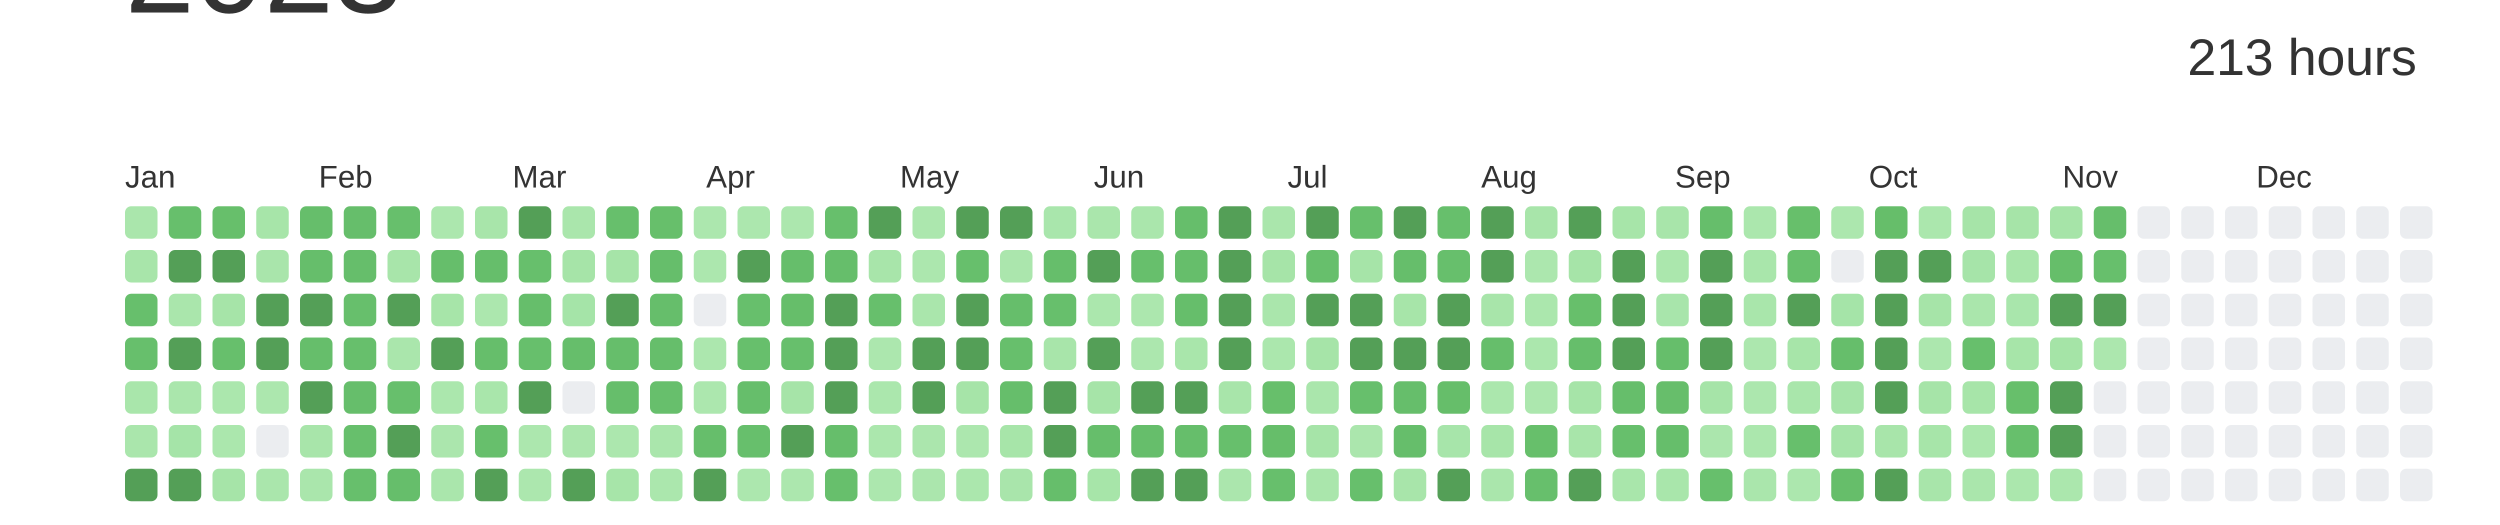
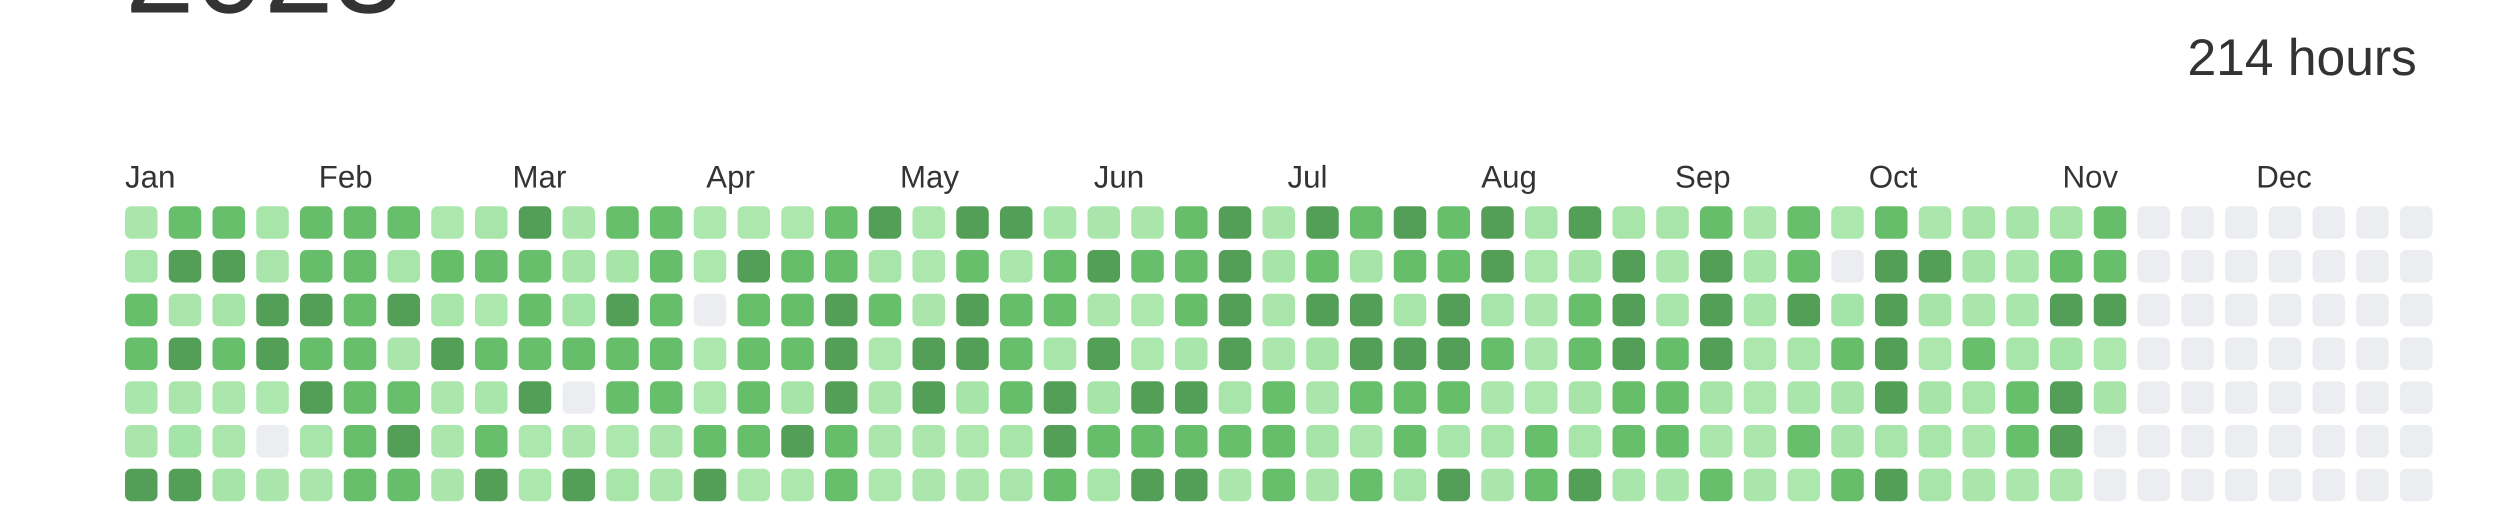
<svg xmlns="http://www.w3.org/2000/svg" baseProfile="full" height="42mm" version="1.1" viewBox="0,0,200,42" width="200mm">
  <defs />
  <rect fill="#ffffff" height="42" width="200" x="0" y="0" />
  <text alignment-baseline="hanging" fill="#333333" style="font-size:10.0px; font-family:Arial;" x="10" y="1">2023</text>
-   <text alignment-baseline="hanging" fill="#333333" style="font-size:4.125px; font-family:Arial;" x="175" y="6">213 hours</text>
+   <text alignment-baseline="hanging" fill="#333333" style="font-size:4.125px; font-family:Arial;" x="175" y="6">214 hours</text>
  <text fill="#333333" style="font-size:2.5px; font-family:Arial" x="10.0" y="15">Jan</text>
  <text fill="#333333" style="font-size:2.5px; font-family:Arial" x="25.5" y="15">Feb</text>
  <text fill="#333333" style="font-size:2.5px; font-family:Arial" x="41.0" y="15">Mar</text>
  <text fill="#333333" style="font-size:2.5px; font-family:Arial" x="56.5" y="15">Apr</text>
  <text fill="#333333" style="font-size:2.5px; font-family:Arial" x="72.0" y="15">May</text>
  <text fill="#333333" style="font-size:2.5px; font-family:Arial" x="87.5" y="15">Jun</text>
  <text fill="#333333" style="font-size:2.5px; font-family:Arial" x="103.0" y="15">Jul</text>
  <text fill="#333333" style="font-size:2.5px; font-family:Arial" x="118.5" y="15">Aug</text>
  <text fill="#333333" style="font-size:2.5px; font-family:Arial" x="134.0" y="15">Sep</text>
  <text fill="#333333" style="font-size:2.5px; font-family:Arial" x="149.5" y="15">Oct</text>
  <text fill="#333333" style="font-size:2.5px; font-family:Arial" x="165.0" y="15">Nov</text>
  <text fill="#333333" style="font-size:2.5px; font-family:Arial" x="180.5" y="15">Dec</text>
  <rect fill="#aae6ac" height="2.6" rx="0.5" ry="0.5" width="2.6" x="10.0" y="16.5" />
  <rect fill="#a8e5aa" height="2.6" rx="0.5" ry="0.5" width="2.6" x="10.0" y="20.0" />
  <rect fill="#67bf6c" height="2.6" rx="0.5" ry="0.5" width="2.6" x="10.0" y="23.5" />
  <rect fill="#67bf6c" height="2.6" rx="0.5" ry="0.5" width="2.6" x="10.0" y="27.0" />
  <rect fill="#a9e6ab" height="2.6" rx="0.5" ry="0.5" width="2.6" x="10.0" y="30.5" />
  <rect fill="#aae6ac" height="2.6" rx="0.5" ry="0.5" width="2.6" x="10.0" y="34.0" />
  <rect fill="#549F57" height="2.6" rx="0.5" ry="0.5" width="2.6" x="10.0" y="37.5" />
  <rect fill="#67bf6c" height="2.6" rx="0.5" ry="0.5" width="2.6" x="13.5" y="16.5" />
  <rect fill="#549F57" height="2.6" rx="0.5" ry="0.5" width="2.6" x="13.5" y="20.0" />
  <rect fill="#aae6ac" height="2.6" rx="0.5" ry="0.5" width="2.6" x="13.5" y="23.5" />
  <rect fill="#549F57" height="2.6" rx="0.5" ry="0.5" width="2.6" x="13.5" y="27.0" />
  <rect fill="#aae6ac" height="2.6" rx="0.5" ry="0.5" width="2.6" x="13.5" y="30.5" />
  <rect fill="#a5e4a8" height="2.6" rx="0.5" ry="0.5" width="2.6" x="13.5" y="34.0" />
  <rect fill="#549F57" height="2.6" rx="0.5" ry="0.5" width="2.6" x="13.5" y="37.5" />
  <rect fill="#67bf6b" height="2.6" rx="0.5" ry="0.5" width="2.6" x="17.0" y="16.5" />
  <rect fill="#549F57" height="2.6" rx="0.5" ry="0.5" width="2.6" x="17.0" y="20.0" />
  <rect fill="#a6e4a8" height="2.6" rx="0.5" ry="0.5" width="2.6" x="17.0" y="23.5" />
  <rect fill="#67bf6c" height="2.6" rx="0.5" ry="0.5" width="2.6" x="17.0" y="27.0" />
  <rect fill="#abe7ad" height="2.6" rx="0.5" ry="0.5" width="2.6" x="17.0" y="30.5" />
  <rect fill="#abe7ad" height="2.6" rx="0.5" ry="0.5" width="2.6" x="17.0" y="34.0" />
  <rect fill="#a6e4a8" height="2.6" rx="0.5" ry="0.5" width="2.6" x="17.0" y="37.5" />
  <rect fill="#a7e5a9" height="2.6" rx="0.5" ry="0.5" width="2.6" x="20.5" y="16.5" />
  <rect fill="#a9e5ab" height="2.6" rx="0.5" ry="0.5" width="2.6" x="20.5" y="20.0" />
  <rect fill="#549F57" height="2.6" rx="0.5" ry="0.5" width="2.6" x="20.5" y="23.5" />
  <rect fill="#549F57" height="2.6" rx="0.5" ry="0.5" width="2.6" x="20.5" y="27.0" />
  <rect fill="#ace7ae" height="2.6" rx="0.5" ry="0.5" width="2.6" x="20.5" y="30.5" />
  <rect fill="#EBEDF0" height="2.6" rx="0.5" ry="0.5" width="2.6" x="20.5" y="34.0" />
  <rect fill="#aae6ac" height="2.6" rx="0.5" ry="0.5" width="2.6" x="20.5" y="37.5" />
  <rect fill="#66be6b" height="2.6" rx="0.5" ry="0.5" width="2.6" x="24.0" y="16.5" />
  <rect fill="#66be6b" height="2.6" rx="0.5" ry="0.5" width="2.6" x="24.0" y="20.0" />
  <rect fill="#549F57" height="2.6" rx="0.5" ry="0.5" width="2.6" x="24.0" y="23.5" />
  <rect fill="#66be6b" height="2.6" rx="0.5" ry="0.5" width="2.6" x="24.0" y="27.0" />
  <rect fill="#549F57" height="2.6" rx="0.5" ry="0.5" width="2.6" x="24.0" y="30.5" />
  <rect fill="#a8e5aa" height="2.6" rx="0.5" ry="0.5" width="2.6" x="24.0" y="34.0" />
  <rect fill="#aae6ac" height="2.6" rx="0.5" ry="0.5" width="2.6" x="24.0" y="37.5" />
  <rect fill="#66be6b" height="2.6" rx="0.5" ry="0.5" width="2.6" x="27.5" y="16.5" />
  <rect fill="#66be6b" height="2.6" rx="0.5" ry="0.5" width="2.6" x="27.5" y="20.0" />
  <rect fill="#67bf6c" height="2.6" rx="0.5" ry="0.5" width="2.6" x="27.5" y="23.5" />
  <rect fill="#67bf6c" height="2.6" rx="0.5" ry="0.5" width="2.6" x="27.5" y="27.0" />
  <rect fill="#66be6b" height="2.6" rx="0.5" ry="0.5" width="2.6" x="27.5" y="30.5" />
  <rect fill="#67bf6c" height="2.6" rx="0.5" ry="0.5" width="2.6" x="27.5" y="34.0" />
  <rect fill="#67bf6c" height="2.6" rx="0.5" ry="0.5" width="2.6" x="27.5" y="37.5" />
  <rect fill="#67bf6c" height="2.6" rx="0.5" ry="0.5" width="2.6" x="31.0" y="16.5" />
  <rect fill="#a8e5aa" height="2.6" rx="0.5" ry="0.5" width="2.6" x="31.0" y="20.0" />
  <rect fill="#549F57" height="2.6" rx="0.5" ry="0.5" width="2.6" x="31.0" y="23.5" />
  <rect fill="#aae6ac" height="2.6" rx="0.5" ry="0.5" width="2.6" x="31.0" y="27.0" />
  <rect fill="#67bf6c" height="2.6" rx="0.5" ry="0.5" width="2.6" x="31.0" y="30.5" />
  <rect fill="#549F57" height="2.6" rx="0.5" ry="0.5" width="2.6" x="31.0" y="34.0" />
  <rect fill="#66be6b" height="2.6" rx="0.5" ry="0.5" width="2.6" x="31.0" y="37.5" />
  <rect fill="#ace7ae" height="2.6" rx="0.5" ry="0.5" width="2.6" x="34.5" y="16.5" />
  <rect fill="#66be6b" height="2.6" rx="0.5" ry="0.5" width="2.6" x="34.5" y="20.0" />
  <rect fill="#a7e5a9" height="2.6" rx="0.5" ry="0.5" width="2.6" x="34.5" y="23.5" />
  <rect fill="#549F57" height="2.6" rx="0.5" ry="0.5" width="2.6" x="34.5" y="27.0" />
  <rect fill="#abe7ad" height="2.6" rx="0.5" ry="0.5" width="2.6" x="34.5" y="30.5" />
  <rect fill="#abe6ad" height="2.6" rx="0.5" ry="0.5" width="2.6" x="34.5" y="34.0" />
  <rect fill="#aae6ac" height="2.6" rx="0.5" ry="0.5" width="2.6" x="34.5" y="37.5" />
  <rect fill="#a8e5aa" height="2.6" rx="0.5" ry="0.5" width="2.6" x="38.0" y="16.5" />
  <rect fill="#66be6b" height="2.6" rx="0.5" ry="0.5" width="2.6" x="38.0" y="20.0" />
  <rect fill="#ace7ae" height="2.6" rx="0.5" ry="0.5" width="2.6" x="38.0" y="23.5" />
  <rect fill="#66be6b" height="2.6" rx="0.5" ry="0.5" width="2.6" x="38.0" y="27.0" />
  <rect fill="#a9e6ab" height="2.6" rx="0.5" ry="0.5" width="2.6" x="38.0" y="30.5" />
  <rect fill="#67bf6c" height="2.6" rx="0.5" ry="0.5" width="2.6" x="38.0" y="34.0" />
  <rect fill="#549F57" height="2.6" rx="0.5" ry="0.5" width="2.6" x="38.0" y="37.5" />
  <rect fill="#549F57" height="2.6" rx="0.5" ry="0.5" width="2.6" x="41.5" y="16.5" />
  <rect fill="#67bf6c" height="2.6" rx="0.5" ry="0.5" width="2.6" x="41.5" y="20.0" />
  <rect fill="#66be6b" height="2.6" rx="0.5" ry="0.5" width="2.6" x="41.5" y="23.5" />
  <rect fill="#67bf6c" height="2.6" rx="0.5" ry="0.5" width="2.6" x="41.5" y="27.0" />
  <rect fill="#549F57" height="2.6" rx="0.5" ry="0.5" width="2.6" x="41.5" y="30.5" />
  <rect fill="#ace7ae" height="2.6" rx="0.5" ry="0.5" width="2.6" x="41.5" y="34.0" />
  <rect fill="#ace7ae" height="2.6" rx="0.5" ry="0.5" width="2.6" x="41.5" y="37.5" />
  <rect fill="#aae6ac" height="2.6" rx="0.5" ry="0.5" width="2.6" x="45.0" y="16.5" />
  <rect fill="#a6e4a8" height="2.6" rx="0.5" ry="0.5" width="2.6" x="45.0" y="20.0" />
  <rect fill="#a5e4a8" height="2.6" rx="0.5" ry="0.5" width="2.6" x="45.0" y="23.5" />
  <rect fill="#66be6b" height="2.6" rx="0.5" ry="0.5" width="2.6" x="45.0" y="27.0" />
  <rect fill="#EBEDF0" height="2.6" rx="0.5" ry="0.5" width="2.6" x="45.0" y="30.5" />
  <rect fill="#abe6ad" height="2.6" rx="0.5" ry="0.5" width="2.6" x="45.0" y="34.0" />
  <rect fill="#549F57" height="2.6" rx="0.5" ry="0.5" width="2.6" x="45.0" y="37.5" />
  <rect fill="#67bf6c" height="2.6" rx="0.5" ry="0.5" width="2.6" x="48.5" y="16.5" />
  <rect fill="#a6e4a8" height="2.6" rx="0.5" ry="0.5" width="2.6" x="48.5" y="20.0" />
  <rect fill="#549F57" height="2.6" rx="0.5" ry="0.5" width="2.6" x="48.5" y="23.5" />
  <rect fill="#66be6b" height="2.6" rx="0.5" ry="0.5" width="2.6" x="48.5" y="27.0" />
  <rect fill="#66be6b" height="2.6" rx="0.5" ry="0.5" width="2.6" x="48.5" y="30.5" />
  <rect fill="#ace7ae" height="2.6" rx="0.5" ry="0.5" width="2.6" x="48.5" y="34.0" />
  <rect fill="#a7e5a9" height="2.6" rx="0.5" ry="0.5" width="2.6" x="48.5" y="37.5" />
  <rect fill="#67bf6b" height="2.6" rx="0.5" ry="0.5" width="2.6" x="52.0" y="16.5" />
  <rect fill="#66be6b" height="2.6" rx="0.5" ry="0.5" width="2.6" x="52.0" y="20.0" />
  <rect fill="#66be6b" height="2.6" rx="0.5" ry="0.5" width="2.6" x="52.0" y="23.5" />
  <rect fill="#66be6b" height="2.6" rx="0.5" ry="0.5" width="2.6" x="52.0" y="27.0" />
  <rect fill="#67bf6c" height="2.6" rx="0.5" ry="0.5" width="2.6" x="52.0" y="30.5" />
  <rect fill="#aae6ac" height="2.6" rx="0.5" ry="0.5" width="2.6" x="52.0" y="34.0" />
  <rect fill="#abe7ad" height="2.6" rx="0.5" ry="0.5" width="2.6" x="52.0" y="37.5" />
  <rect fill="#ace7ae" height="2.6" rx="0.5" ry="0.5" width="2.6" x="55.5" y="16.5" />
  <rect fill="#ace7ae" height="2.6" rx="0.5" ry="0.5" width="2.6" x="55.5" y="20.0" />
  <rect fill="#EBEDF0" height="2.6" rx="0.5" ry="0.5" width="2.6" x="55.5" y="23.5" />
  <rect fill="#ace7ae" height="2.6" rx="0.5" ry="0.5" width="2.6" x="55.5" y="27.0" />
  <rect fill="#ace7ae" height="2.6" rx="0.5" ry="0.5" width="2.6" x="55.5" y="30.5" />
  <rect fill="#66be6b" height="2.6" rx="0.5" ry="0.5" width="2.6" x="55.5" y="34.0" />
  <rect fill="#549F57" height="2.6" rx="0.5" ry="0.5" width="2.6" x="55.5" y="37.5" />
  <rect fill="#ace7ae" height="2.6" rx="0.5" ry="0.5" width="2.6" x="59.0" y="16.5" />
  <rect fill="#549F57" height="2.6" rx="0.5" ry="0.5" width="2.6" x="59.0" y="20.0" />
  <rect fill="#67bf6c" height="2.6" rx="0.5" ry="0.5" width="2.6" x="59.0" y="23.5" />
  <rect fill="#67bf6c" height="2.6" rx="0.5" ry="0.5" width="2.6" x="59.0" y="27.0" />
  <rect fill="#66be6b" height="2.6" rx="0.5" ry="0.5" width="2.6" x="59.0" y="30.5" />
  <rect fill="#67bf6c" height="2.6" rx="0.5" ry="0.5" width="2.6" x="59.0" y="34.0" />
  <rect fill="#ace7ae" height="2.6" rx="0.5" ry="0.5" width="2.6" x="59.0" y="37.5" />
  <rect fill="#ace7ae" height="2.6" rx="0.5" ry="0.5" width="2.6" x="62.5" y="16.5" />
  <rect fill="#66be6b" height="2.6" rx="0.5" ry="0.5" width="2.6" x="62.5" y="20.0" />
  <rect fill="#66be6a" height="2.6" rx="0.5" ry="0.5" width="2.6" x="62.5" y="23.5" />
  <rect fill="#67bf6c" height="2.6" rx="0.5" ry="0.5" width="2.6" x="62.5" y="27.0" />
  <rect fill="#a6e4a8" height="2.6" rx="0.5" ry="0.5" width="2.6" x="62.5" y="30.5" />
  <rect fill="#549F57" height="2.6" rx="0.5" ry="0.5" width="2.6" x="62.5" y="34.0" />
  <rect fill="#ace7ae" height="2.6" rx="0.5" ry="0.5" width="2.6" x="62.5" y="37.5" />
  <rect fill="#67bf6c" height="2.6" rx="0.5" ry="0.5" width="2.6" x="66.0" y="16.5" />
  <rect fill="#66be6b" height="2.6" rx="0.5" ry="0.5" width="2.6" x="66.0" y="20.0" />
  <rect fill="#549F57" height="2.6" rx="0.5" ry="0.5" width="2.6" x="66.0" y="23.5" />
  <rect fill="#549F57" height="2.6" rx="0.5" ry="0.5" width="2.6" x="66.0" y="27.0" />
  <rect fill="#549F57" height="2.6" rx="0.5" ry="0.5" width="2.6" x="66.0" y="30.5" />
  <rect fill="#66be6b" height="2.6" rx="0.5" ry="0.5" width="2.6" x="66.0" y="34.0" />
  <rect fill="#67bf6c" height="2.6" rx="0.5" ry="0.5" width="2.6" x="66.0" y="37.5" />
  <rect fill="#549F57" height="2.6" rx="0.5" ry="0.5" width="2.6" x="69.5" y="16.5" />
  <rect fill="#a8e5aa" height="2.6" rx="0.5" ry="0.5" width="2.6" x="69.5" y="20.0" />
  <rect fill="#67bf6c" height="2.6" rx="0.5" ry="0.5" width="2.6" x="69.5" y="23.5" />
  <rect fill="#ace7ae" height="2.6" rx="0.5" ry="0.5" width="2.6" x="69.5" y="27.0" />
  <rect fill="#abe7ad" height="2.6" rx="0.5" ry="0.5" width="2.6" x="69.5" y="30.5" />
  <rect fill="#abe7ad" height="2.6" rx="0.5" ry="0.5" width="2.6" x="69.5" y="34.0" />
  <rect fill="#ace7ae" height="2.6" rx="0.5" ry="0.5" width="2.6" x="69.5" y="37.5" />
  <rect fill="#ace7ae" height="2.6" rx="0.5" ry="0.5" width="2.6" x="73.0" y="16.5" />
  <rect fill="#ace7ae" height="2.6" rx="0.5" ry="0.5" width="2.6" x="73.0" y="20.0" />
  <rect fill="#aae6ac" height="2.6" rx="0.5" ry="0.5" width="2.6" x="73.0" y="23.5" />
  <rect fill="#549F57" height="2.6" rx="0.5" ry="0.5" width="2.6" x="73.0" y="27.0" />
  <rect fill="#549F57" height="2.6" rx="0.5" ry="0.5" width="2.6" x="73.0" y="30.5" />
  <rect fill="#abe6ad" height="2.6" rx="0.5" ry="0.5" width="2.6" x="73.0" y="34.0" />
  <rect fill="#abe6ad" height="2.6" rx="0.5" ry="0.5" width="2.6" x="73.0" y="37.5" />
  <rect fill="#549F57" height="2.6" rx="0.5" ry="0.5" width="2.6" x="76.5" y="16.5" />
  <rect fill="#67bf6c" height="2.6" rx="0.5" ry="0.5" width="2.6" x="76.5" y="20.0" />
  <rect fill="#549F57" height="2.6" rx="0.5" ry="0.5" width="2.6" x="76.5" y="23.5" />
  <rect fill="#549F57" height="2.6" rx="0.5" ry="0.5" width="2.6" x="76.5" y="27.0" />
  <rect fill="#a6e4a8" height="2.6" rx="0.5" ry="0.5" width="2.6" x="76.5" y="30.5" />
  <rect fill="#ace7ae" height="2.6" rx="0.5" ry="0.5" width="2.6" x="76.5" y="34.0" />
  <rect fill="#abe7ad" height="2.6" rx="0.5" ry="0.5" width="2.6" x="76.5" y="37.5" />
  <rect fill="#549F57" height="2.6" rx="0.5" ry="0.5" width="2.6" x="80.0" y="16.5" />
  <rect fill="#abe6ad" height="2.6" rx="0.5" ry="0.5" width="2.6" x="80.0" y="20.0" />
  <rect fill="#66be6b" height="2.6" rx="0.5" ry="0.5" width="2.6" x="80.0" y="23.5" />
  <rect fill="#67bf6c" height="2.6" rx="0.5" ry="0.5" width="2.6" x="80.0" y="27.0" />
  <rect fill="#66be6b" height="2.6" rx="0.5" ry="0.5" width="2.6" x="80.0" y="30.5" />
  <rect fill="#a7e5a9" height="2.6" rx="0.5" ry="0.5" width="2.6" x="80.0" y="34.0" />
  <rect fill="#a9e5ab" height="2.6" rx="0.5" ry="0.5" width="2.6" x="80.0" y="37.5" />
  <rect fill="#a9e6ac" height="2.6" rx="0.5" ry="0.5" width="2.6" x="83.5" y="16.5" />
  <rect fill="#66be6b" height="2.6" rx="0.5" ry="0.5" width="2.6" x="83.5" y="20.0" />
  <rect fill="#67bf6c" height="2.6" rx="0.5" ry="0.5" width="2.6" x="83.5" y="23.5" />
  <rect fill="#a8e5aa" height="2.6" rx="0.5" ry="0.5" width="2.6" x="83.5" y="27.0" />
  <rect fill="#549F57" height="2.6" rx="0.5" ry="0.5" width="2.6" x="83.5" y="30.5" />
  <rect fill="#549F57" height="2.6" rx="0.5" ry="0.5" width="2.6" x="83.5" y="34.0" />
  <rect fill="#66be6b" height="2.6" rx="0.5" ry="0.5" width="2.6" x="83.5" y="37.5" />
  <rect fill="#aae6ac" height="2.6" rx="0.5" ry="0.5" width="2.6" x="87.0" y="16.5" />
  <rect fill="#549F57" height="2.6" rx="0.5" ry="0.5" width="2.6" x="87.0" y="20.0" />
  <rect fill="#abe7ad" height="2.6" rx="0.5" ry="0.5" width="2.6" x="87.0" y="23.5" />
  <rect fill="#549F57" height="2.6" rx="0.5" ry="0.5" width="2.6" x="87.0" y="27.0" />
  <rect fill="#a6e4a8" height="2.6" rx="0.5" ry="0.5" width="2.6" x="87.0" y="30.5" />
  <rect fill="#66be6b" height="2.6" rx="0.5" ry="0.5" width="2.6" x="87.0" y="34.0" />
  <rect fill="#a7e5a9" height="2.6" rx="0.5" ry="0.5" width="2.6" x="87.0" y="37.5" />
  <rect fill="#aae6ac" height="2.6" rx="0.5" ry="0.5" width="2.6" x="90.5" y="16.5" />
  <rect fill="#67bf6c" height="2.6" rx="0.5" ry="0.5" width="2.6" x="90.5" y="20.0" />
  <rect fill="#ace7ae" height="2.6" rx="0.5" ry="0.5" width="2.6" x="90.5" y="23.5" />
  <rect fill="#ace7ae" height="2.6" rx="0.5" ry="0.5" width="2.6" x="90.5" y="27.0" />
  <rect fill="#549F57" height="2.6" rx="0.5" ry="0.5" width="2.6" x="90.5" y="30.5" />
  <rect fill="#66be6b" height="2.6" rx="0.5" ry="0.5" width="2.6" x="90.5" y="34.0" />
  <rect fill="#549F57" height="2.6" rx="0.5" ry="0.5" width="2.6" x="90.5" y="37.5" />
  <rect fill="#66be6b" height="2.6" rx="0.5" ry="0.5" width="2.6" x="94.0" y="16.5" />
  <rect fill="#66be6b" height="2.6" rx="0.5" ry="0.5" width="2.6" x="94.0" y="20.0" />
  <rect fill="#66be6b" height="2.6" rx="0.5" ry="0.5" width="2.6" x="94.0" y="23.5" />
  <rect fill="#a9e6ab" height="2.6" rx="0.5" ry="0.5" width="2.6" x="94.0" y="27.0" />
  <rect fill="#549F57" height="2.6" rx="0.5" ry="0.5" width="2.6" x="94.0" y="30.5" />
  <rect fill="#66be6b" height="2.6" rx="0.5" ry="0.5" width="2.6" x="94.0" y="34.0" />
  <rect fill="#549F57" height="2.6" rx="0.5" ry="0.5" width="2.6" x="94.0" y="37.5" />
  <rect fill="#549F57" height="2.6" rx="0.5" ry="0.5" width="2.6" x="97.5" y="16.5" />
  <rect fill="#549F57" height="2.6" rx="0.5" ry="0.5" width="2.6" x="97.5" y="20.0" />
  <rect fill="#549F57" height="2.6" rx="0.5" ry="0.5" width="2.6" x="97.5" y="23.5" />
  <rect fill="#549F57" height="2.6" rx="0.5" ry="0.5" width="2.6" x="97.5" y="27.0" />
  <rect fill="#a8e5aa" height="2.6" rx="0.5" ry="0.5" width="2.6" x="97.5" y="30.5" />
  <rect fill="#67bf6c" height="2.6" rx="0.5" ry="0.5" width="2.6" x="97.5" y="34.0" />
  <rect fill="#abe6ad" height="2.6" rx="0.5" ry="0.5" width="2.6" x="97.5" y="37.5" />
  <rect fill="#aae6ac" height="2.6" rx="0.5" ry="0.5" width="2.6" x="101.0" y="16.5" />
  <rect fill="#a6e4a8" height="2.6" rx="0.5" ry="0.5" width="2.6" x="101.0" y="20.0" />
  <rect fill="#aae6ac" height="2.6" rx="0.5" ry="0.5" width="2.6" x="101.0" y="23.5" />
  <rect fill="#abe7ad" height="2.6" rx="0.5" ry="0.5" width="2.6" x="101.0" y="27.0" />
  <rect fill="#67bf6b" height="2.6" rx="0.5" ry="0.5" width="2.6" x="101.0" y="30.5" />
  <rect fill="#66be6a" height="2.6" rx="0.5" ry="0.5" width="2.6" x="101.0" y="34.0" />
  <rect fill="#67bf6c" height="2.6" rx="0.5" ry="0.5" width="2.6" x="101.0" y="37.5" />
  <rect fill="#549F57" height="2.6" rx="0.5" ry="0.5" width="2.6" x="104.5" y="16.5" />
  <rect fill="#67bf6c" height="2.6" rx="0.5" ry="0.5" width="2.6" x="104.5" y="20.0" />
  <rect fill="#549F57" height="2.6" rx="0.5" ry="0.5" width="2.6" x="104.5" y="23.5" />
  <rect fill="#a6e4a8" height="2.6" rx="0.5" ry="0.5" width="2.6" x="104.5" y="27.0" />
  <rect fill="#aae6ac" height="2.6" rx="0.5" ry="0.5" width="2.6" x="104.5" y="30.5" />
  <rect fill="#a6e4a8" height="2.6" rx="0.5" ry="0.5" width="2.6" x="104.5" y="34.0" />
  <rect fill="#aae6ac" height="2.6" rx="0.5" ry="0.5" width="2.6" x="104.5" y="37.5" />
  <rect fill="#67bf6c" height="2.6" rx="0.5" ry="0.5" width="2.6" x="108.0" y="16.5" />
  <rect fill="#a6e4a8" height="2.6" rx="0.5" ry="0.5" width="2.6" x="108.0" y="20.0" />
  <rect fill="#549F57" height="2.6" rx="0.5" ry="0.5" width="2.6" x="108.0" y="23.5" />
  <rect fill="#549F57" height="2.6" rx="0.5" ry="0.5" width="2.6" x="108.0" y="27.0" />
  <rect fill="#67bf6c" height="2.6" rx="0.5" ry="0.5" width="2.6" x="108.0" y="30.5" />
  <rect fill="#abe6ad" height="2.6" rx="0.5" ry="0.5" width="2.6" x="108.0" y="34.0" />
  <rect fill="#67bf6c" height="2.6" rx="0.5" ry="0.5" width="2.6" x="108.0" y="37.5" />
  <rect fill="#549F57" height="2.6" rx="0.5" ry="0.5" width="2.6" x="111.5" y="16.5" />
  <rect fill="#66be6b" height="2.6" rx="0.5" ry="0.5" width="2.6" x="111.5" y="20.0" />
  <rect fill="#a7e5a9" height="2.6" rx="0.5" ry="0.5" width="2.6" x="111.5" y="23.5" />
  <rect fill="#549F57" height="2.6" rx="0.5" ry="0.5" width="2.6" x="111.5" y="27.0" />
  <rect fill="#66be6b" height="2.6" rx="0.5" ry="0.5" width="2.6" x="111.5" y="30.5" />
  <rect fill="#66be6b" height="2.6" rx="0.5" ry="0.5" width="2.6" x="111.5" y="34.0" />
  <rect fill="#a8e5aa" height="2.6" rx="0.5" ry="0.5" width="2.6" x="111.5" y="37.5" />
  <rect fill="#67bf6c" height="2.6" rx="0.5" ry="0.5" width="2.6" x="115.0" y="16.5" />
  <rect fill="#67bf6c" height="2.6" rx="0.5" ry="0.5" width="2.6" x="115.0" y="20.0" />
  <rect fill="#549F57" height="2.6" rx="0.5" ry="0.5" width="2.6" x="115.0" y="23.5" />
  <rect fill="#549F57" height="2.6" rx="0.5" ry="0.5" width="2.6" x="115.0" y="27.0" />
  <rect fill="#66be6a" height="2.6" rx="0.5" ry="0.5" width="2.6" x="115.0" y="30.5" />
  <rect fill="#a7e5aa" height="2.6" rx="0.5" ry="0.5" width="2.6" x="115.0" y="34.0" />
  <rect fill="#549F57" height="2.6" rx="0.5" ry="0.5" width="2.6" x="115.0" y="37.5" />
  <rect fill="#549F57" height="2.6" rx="0.5" ry="0.5" width="2.6" x="118.5" y="16.5" />
  <rect fill="#549F57" height="2.6" rx="0.5" ry="0.5" width="2.6" x="118.5" y="20.0" />
  <rect fill="#a8e5aa" height="2.6" rx="0.5" ry="0.5" width="2.6" x="118.5" y="23.5" />
  <rect fill="#66be6b" height="2.6" rx="0.5" ry="0.5" width="2.6" x="118.5" y="27.0" />
  <rect fill="#abe7ad" height="2.6" rx="0.5" ry="0.5" width="2.6" x="118.5" y="30.5" />
  <rect fill="#a7e5a9" height="2.6" rx="0.5" ry="0.5" width="2.6" x="118.5" y="34.0" />
  <rect fill="#aae6ac" height="2.6" rx="0.5" ry="0.5" width="2.6" x="118.5" y="37.5" />
  <rect fill="#a8e5aa" height="2.6" rx="0.5" ry="0.5" width="2.6" x="122.0" y="16.5" />
  <rect fill="#ace7ae" height="2.6" rx="0.5" ry="0.5" width="2.6" x="122.0" y="20.0" />
  <rect fill="#abe7ad" height="2.6" rx="0.5" ry="0.5" width="2.6" x="122.0" y="23.5" />
  <rect fill="#abe7ad" height="2.6" rx="0.5" ry="0.5" width="2.6" x="122.0" y="27.0" />
  <rect fill="#ace7ae" height="2.6" rx="0.5" ry="0.5" width="2.6" x="122.0" y="30.5" />
  <rect fill="#67bf6b" height="2.6" rx="0.5" ry="0.5" width="2.6" x="122.0" y="34.0" />
  <rect fill="#67bf6c" height="2.6" rx="0.5" ry="0.5" width="2.6" x="122.0" y="37.5" />
  <rect fill="#549F57" height="2.6" rx="0.5" ry="0.5" width="2.6" x="125.5" y="16.5" />
  <rect fill="#a6e4a8" height="2.6" rx="0.5" ry="0.5" width="2.6" x="125.5" y="20.0" />
  <rect fill="#67bf6b" height="2.6" rx="0.5" ry="0.5" width="2.6" x="125.5" y="23.5" />
  <rect fill="#66be6b" height="2.6" rx="0.5" ry="0.5" width="2.6" x="125.5" y="27.0" />
  <rect fill="#a6e4a8" height="2.6" rx="0.5" ry="0.5" width="2.6" x="125.5" y="30.5" />
  <rect fill="#a8e5aa" height="2.6" rx="0.5" ry="0.5" width="2.6" x="125.5" y="34.0" />
  <rect fill="#549F57" height="2.6" rx="0.5" ry="0.5" width="2.6" x="125.5" y="37.5" />
  <rect fill="#a7e5a9" height="2.6" rx="0.5" ry="0.5" width="2.6" x="129.0" y="16.5" />
  <rect fill="#549F57" height="2.6" rx="0.5" ry="0.5" width="2.6" x="129.0" y="20.0" />
  <rect fill="#549F57" height="2.6" rx="0.5" ry="0.5" width="2.6" x="129.0" y="23.5" />
  <rect fill="#549F57" height="2.6" rx="0.5" ry="0.5" width="2.6" x="129.0" y="27.0" />
  <rect fill="#66be6b" height="2.6" rx="0.5" ry="0.5" width="2.6" x="129.0" y="30.5" />
  <rect fill="#67bf6c" height="2.6" rx="0.5" ry="0.5" width="2.6" x="129.0" y="34.0" />
  <rect fill="#a9e6ab" height="2.6" rx="0.5" ry="0.5" width="2.6" x="129.0" y="37.5" />
  <rect fill="#a8e5aa" height="2.6" rx="0.5" ry="0.5" width="2.6" x="132.5" y="16.5" />
  <rect fill="#abe7ad" height="2.6" rx="0.5" ry="0.5" width="2.6" x="132.5" y="20.0" />
  <rect fill="#a8e5ab" height="2.6" rx="0.5" ry="0.5" width="2.6" x="132.5" y="23.5" />
  <rect fill="#66be6b" height="2.6" rx="0.5" ry="0.5" width="2.6" x="132.5" y="27.0" />
  <rect fill="#67be6b" height="2.6" rx="0.5" ry="0.5" width="2.6" x="132.5" y="30.5" />
  <rect fill="#66be6b" height="2.6" rx="0.5" ry="0.5" width="2.6" x="132.5" y="34.0" />
  <rect fill="#a9e6ab" height="2.6" rx="0.5" ry="0.5" width="2.6" x="132.5" y="37.5" />
  <rect fill="#66be6b" height="2.6" rx="0.5" ry="0.5" width="2.6" x="136.0" y="16.5" />
  <rect fill="#549F57" height="2.6" rx="0.5" ry="0.5" width="2.6" x="136.0" y="20.0" />
  <rect fill="#549F57" height="2.6" rx="0.5" ry="0.5" width="2.6" x="136.0" y="23.5" />
  <rect fill="#549F57" height="2.6" rx="0.5" ry="0.5" width="2.6" x="136.0" y="27.0" />
  <rect fill="#a6e4a8" height="2.6" rx="0.5" ry="0.5" width="2.6" x="136.0" y="30.5" />
  <rect fill="#abe6ad" height="2.6" rx="0.5" ry="0.5" width="2.6" x="136.0" y="34.0" />
  <rect fill="#67bf6c" height="2.6" rx="0.5" ry="0.5" width="2.6" x="136.0" y="37.5" />
  <rect fill="#abe7ad" height="2.6" rx="0.5" ry="0.5" width="2.6" x="139.5" y="16.5" />
  <rect fill="#a9e6ab" height="2.6" rx="0.5" ry="0.5" width="2.6" x="139.5" y="20.0" />
  <rect fill="#a9e6ab" height="2.6" rx="0.5" ry="0.5" width="2.6" x="139.5" y="23.5" />
  <rect fill="#ace7ae" height="2.6" rx="0.5" ry="0.5" width="2.6" x="139.5" y="27.0" />
  <rect fill="#ace7ae" height="2.6" rx="0.5" ry="0.5" width="2.6" x="139.5" y="30.5" />
  <rect fill="#abe7ad" height="2.6" rx="0.5" ry="0.5" width="2.6" x="139.5" y="34.0" />
  <rect fill="#aae6ac" height="2.6" rx="0.5" ry="0.5" width="2.6" x="139.5" y="37.5" />
  <rect fill="#67bf6b" height="2.6" rx="0.5" ry="0.5" width="2.6" x="143.0" y="16.5" />
  <rect fill="#67bf6c" height="2.6" rx="0.5" ry="0.5" width="2.6" x="143.0" y="20.0" />
  <rect fill="#549F57" height="2.6" rx="0.5" ry="0.5" width="2.6" x="143.0" y="23.5" />
  <rect fill="#a7e5a9" height="2.6" rx="0.5" ry="0.5" width="2.6" x="143.0" y="27.0" />
  <rect fill="#a9e6ab" height="2.6" rx="0.5" ry="0.5" width="2.6" x="143.0" y="30.5" />
  <rect fill="#67bf6c" height="2.6" rx="0.5" ry="0.5" width="2.6" x="143.0" y="34.0" />
  <rect fill="#ace7ae" height="2.6" rx="0.5" ry="0.5" width="2.6" x="143.0" y="37.5" />
  <rect fill="#ace7ae" height="2.6" rx="0.5" ry="0.5" width="2.6" x="146.5" y="16.5" />
  <rect fill="#EBEDF0" height="2.6" rx="0.5" ry="0.5" width="2.6" x="146.5" y="20.0" />
  <rect fill="#a5e4a8" height="2.6" rx="0.5" ry="0.5" width="2.6" x="146.5" y="23.5" />
  <rect fill="#66be6b" height="2.6" rx="0.5" ry="0.5" width="2.6" x="146.5" y="27.0" />
  <rect fill="#a6e4a9" height="2.6" rx="0.5" ry="0.5" width="2.6" x="146.5" y="30.5" />
  <rect fill="#a6e4a9" height="2.6" rx="0.5" ry="0.5" width="2.6" x="146.5" y="34.0" />
  <rect fill="#66be6a" height="2.6" rx="0.5" ry="0.5" width="2.6" x="146.5" y="37.5" />
  <rect fill="#66be6a" height="2.6" rx="0.5" ry="0.5" width="2.6" x="150.0" y="16.5" />
  <rect fill="#549F57" height="2.6" rx="0.5" ry="0.5" width="2.6" x="150.0" y="20.0" />
  <rect fill="#549F57" height="2.6" rx="0.5" ry="0.5" width="2.6" x="150.0" y="23.5" />
  <rect fill="#549F57" height="2.6" rx="0.5" ry="0.5" width="2.6" x="150.0" y="27.0" />
  <rect fill="#549F57" height="2.6" rx="0.5" ry="0.5" width="2.6" x="150.0" y="30.5" />
  <rect fill="#a8e5aa" height="2.6" rx="0.5" ry="0.5" width="2.6" x="150.0" y="34.0" />
  <rect fill="#549F57" height="2.6" rx="0.5" ry="0.5" width="2.6" x="150.0" y="37.5" />
  <rect fill="#abe7ad" height="2.6" rx="0.5" ry="0.5" width="2.6" x="153.5" y="16.5" />
  <rect fill="#549F57" height="2.6" rx="0.5" ry="0.5" width="2.6" x="153.5" y="20.0" />
  <rect fill="#a6e4a8" height="2.6" rx="0.5" ry="0.5" width="2.6" x="153.5" y="23.5" />
  <rect fill="#ace7ae" height="2.6" rx="0.5" ry="0.5" width="2.6" x="153.5" y="27.0" />
  <rect fill="#a6e4a8" height="2.6" rx="0.5" ry="0.5" width="2.6" x="153.5" y="30.5" />
  <rect fill="#a7e5a9" height="2.6" rx="0.5" ry="0.5" width="2.6" x="153.5" y="34.0" />
  <rect fill="#a8e5aa" height="2.6" rx="0.5" ry="0.5" width="2.6" x="153.5" y="37.5" />
  <rect fill="#a6e4a8" height="2.6" rx="0.5" ry="0.5" width="2.6" x="157.0" y="16.5" />
  <rect fill="#a6e4a9" height="2.6" rx="0.5" ry="0.5" width="2.6" x="157.0" y="20.0" />
  <rect fill="#aae6ac" height="2.6" rx="0.5" ry="0.5" width="2.6" x="157.0" y="23.5" />
  <rect fill="#67bf6c" height="2.6" rx="0.5" ry="0.5" width="2.6" x="157.0" y="27.0" />
  <rect fill="#a7e5a9" height="2.6" rx="0.5" ry="0.5" width="2.6" x="157.0" y="30.5" />
  <rect fill="#abe7ad" height="2.6" rx="0.5" ry="0.5" width="2.6" x="157.0" y="34.0" />
  <rect fill="#aae6ac" height="2.6" rx="0.5" ry="0.5" width="2.6" x="157.0" y="37.5" />
  <rect fill="#a6e4a8" height="2.6" rx="0.5" ry="0.5" width="2.6" x="160.5" y="16.5" />
  <rect fill="#a9e6ab" height="2.6" rx="0.5" ry="0.5" width="2.6" x="160.5" y="20.0" />
  <rect fill="#a9e6ac" height="2.6" rx="0.5" ry="0.5" width="2.6" x="160.5" y="23.5" />
  <rect fill="#a7e5a9" height="2.6" rx="0.5" ry="0.5" width="2.6" x="160.5" y="27.0" />
  <rect fill="#67bf6b" height="2.6" rx="0.5" ry="0.5" width="2.6" x="160.5" y="30.5" />
  <rect fill="#67bf6c" height="2.6" rx="0.5" ry="0.5" width="2.6" x="160.5" y="34.0" />
  <rect fill="#abe7ad" height="2.6" rx="0.5" ry="0.5" width="2.6" x="160.5" y="37.5" />
  <rect fill="#a6e4a8" height="2.6" rx="0.5" ry="0.5" width="2.6" x="164.0" y="16.5" />
  <rect fill="#66be6a" height="2.6" rx="0.5" ry="0.5" width="2.6" x="164.0" y="20.0" />
  <rect fill="#549F57" height="2.6" rx="0.5" ry="0.5" width="2.6" x="164.0" y="23.5" />
  <rect fill="#a5e4a7" height="2.6" rx="0.5" ry="0.5" width="2.6" x="164.0" y="27.0" />
  <rect fill="#549F57" height="2.6" rx="0.5" ry="0.5" width="2.6" x="164.0" y="30.5" />
  <rect fill="#549F57" height="2.6" rx="0.5" ry="0.5" width="2.6" x="164.0" y="34.0" />
  <rect fill="#abe7ad" height="2.6" rx="0.5" ry="0.5" width="2.6" x="164.0" y="37.5" />
  <rect fill="#66be6b" height="2.6" rx="0.5" ry="0.5" width="2.6" x="167.5" y="16.5" />
  <rect fill="#67bf6c" height="2.6" rx="0.5" ry="0.5" width="2.6" x="167.5" y="20.0" />
  <rect fill="#549F57" height="2.6" rx="0.5" ry="0.5" width="2.6" x="167.5" y="23.5" />
  <rect fill="#ace7ae" height="2.6" rx="0.5" ry="0.5" width="2.6" x="167.5" y="27.0" />
-   <rect fill="#EBEDF0" height="2.6" rx="0.5" ry="0.5" width="2.6" x="167.5" y="30.5" />
+   <rect fill="#a6e4a8" height="2.6" rx="0.5" ry="0.5" width="2.6" x="167.5" y="30.5" />
  <rect fill="#EBEDF0" height="2.6" rx="0.5" ry="0.5" width="2.6" x="167.5" y="34.0" />
  <rect fill="#EBEDF0" height="2.6" rx="0.5" ry="0.5" width="2.6" x="167.5" y="37.5" />
  <rect fill="#EBEDF0" height="2.6" rx="0.5" ry="0.5" width="2.6" x="171.0" y="16.5" />
  <rect fill="#EBEDF0" height="2.6" rx="0.5" ry="0.5" width="2.6" x="171.0" y="20.0" />
  <rect fill="#EBEDF0" height="2.6" rx="0.5" ry="0.5" width="2.6" x="171.0" y="23.5" />
  <rect fill="#EBEDF0" height="2.6" rx="0.5" ry="0.5" width="2.6" x="171.0" y="27.0" />
  <rect fill="#EBEDF0" height="2.6" rx="0.5" ry="0.5" width="2.6" x="171.0" y="30.5" />
  <rect fill="#EBEDF0" height="2.6" rx="0.5" ry="0.5" width="2.6" x="171.0" y="34.0" />
  <rect fill="#EBEDF0" height="2.6" rx="0.5" ry="0.5" width="2.6" x="171.0" y="37.5" />
  <rect fill="#EBEDF0" height="2.6" rx="0.5" ry="0.5" width="2.6" x="174.5" y="16.5" />
  <rect fill="#EBEDF0" height="2.6" rx="0.5" ry="0.5" width="2.6" x="174.5" y="20.0" />
  <rect fill="#EBEDF0" height="2.6" rx="0.5" ry="0.5" width="2.6" x="174.5" y="23.5" />
  <rect fill="#EBEDF0" height="2.6" rx="0.5" ry="0.5" width="2.6" x="174.5" y="27.0" />
  <rect fill="#EBEDF0" height="2.6" rx="0.5" ry="0.5" width="2.6" x="174.5" y="30.5" />
  <rect fill="#EBEDF0" height="2.6" rx="0.5" ry="0.5" width="2.6" x="174.5" y="34.0" />
  <rect fill="#EBEDF0" height="2.6" rx="0.5" ry="0.5" width="2.6" x="174.5" y="37.5" />
  <rect fill="#EBEDF0" height="2.6" rx="0.5" ry="0.5" width="2.6" x="178.0" y="16.5" />
  <rect fill="#EBEDF0" height="2.6" rx="0.5" ry="0.5" width="2.6" x="178.0" y="20.0" />
  <rect fill="#EBEDF0" height="2.6" rx="0.5" ry="0.5" width="2.6" x="178.0" y="23.5" />
  <rect fill="#EBEDF0" height="2.6" rx="0.5" ry="0.5" width="2.6" x="178.0" y="27.0" />
  <rect fill="#EBEDF0" height="2.6" rx="0.5" ry="0.5" width="2.6" x="178.0" y="30.5" />
  <rect fill="#EBEDF0" height="2.6" rx="0.5" ry="0.5" width="2.6" x="178.0" y="34.0" />
  <rect fill="#EBEDF0" height="2.6" rx="0.5" ry="0.5" width="2.6" x="178.0" y="37.5" />
  <rect fill="#EBEDF0" height="2.6" rx="0.5" ry="0.5" width="2.6" x="181.5" y="16.5" />
  <rect fill="#EBEDF0" height="2.6" rx="0.5" ry="0.5" width="2.6" x="181.5" y="20.0" />
  <rect fill="#EBEDF0" height="2.6" rx="0.5" ry="0.5" width="2.6" x="181.5" y="23.5" />
  <rect fill="#EBEDF0" height="2.6" rx="0.5" ry="0.5" width="2.6" x="181.5" y="27.0" />
  <rect fill="#EBEDF0" height="2.6" rx="0.5" ry="0.5" width="2.6" x="181.5" y="30.5" />
  <rect fill="#EBEDF0" height="2.6" rx="0.5" ry="0.5" width="2.6" x="181.5" y="34.0" />
  <rect fill="#EBEDF0" height="2.6" rx="0.5" ry="0.5" width="2.6" x="181.5" y="37.5" />
  <rect fill="#EBEDF0" height="2.6" rx="0.5" ry="0.5" width="2.6" x="185.0" y="16.5" />
  <rect fill="#EBEDF0" height="2.6" rx="0.5" ry="0.5" width="2.6" x="185.0" y="20.0" />
  <rect fill="#EBEDF0" height="2.6" rx="0.5" ry="0.5" width="2.6" x="185.0" y="23.5" />
  <rect fill="#EBEDF0" height="2.6" rx="0.5" ry="0.5" width="2.6" x="185.0" y="27.0" />
  <rect fill="#EBEDF0" height="2.6" rx="0.5" ry="0.5" width="2.6" x="185.0" y="30.5" />
  <rect fill="#EBEDF0" height="2.6" rx="0.5" ry="0.5" width="2.6" x="185.0" y="34.0" />
  <rect fill="#EBEDF0" height="2.6" rx="0.5" ry="0.5" width="2.6" x="185.0" y="37.5" />
  <rect fill="#EBEDF0" height="2.6" rx="0.5" ry="0.5" width="2.6" x="188.5" y="16.5" />
  <rect fill="#EBEDF0" height="2.6" rx="0.5" ry="0.5" width="2.6" x="188.5" y="20.0" />
  <rect fill="#EBEDF0" height="2.6" rx="0.5" ry="0.5" width="2.6" x="188.5" y="23.5" />
  <rect fill="#EBEDF0" height="2.6" rx="0.5" ry="0.5" width="2.6" x="188.5" y="27.0" />
  <rect fill="#EBEDF0" height="2.6" rx="0.5" ry="0.5" width="2.6" x="188.5" y="30.5" />
  <rect fill="#EBEDF0" height="2.6" rx="0.5" ry="0.5" width="2.6" x="188.5" y="34.0" />
  <rect fill="#EBEDF0" height="2.6" rx="0.5" ry="0.5" width="2.6" x="188.5" y="37.5" />
  <rect fill="#EBEDF0" height="2.6" rx="0.5" ry="0.5" width="2.6" x="192.0" y="16.5" />
  <rect fill="#EBEDF0" height="2.6" rx="0.5" ry="0.5" width="2.6" x="192.0" y="20.0" />
  <rect fill="#EBEDF0" height="2.6" rx="0.5" ry="0.5" width="2.6" x="192.0" y="23.5" />
  <rect fill="#EBEDF0" height="2.6" rx="0.5" ry="0.5" width="2.6" x="192.0" y="27.0" />
  <rect fill="#EBEDF0" height="2.6" rx="0.5" ry="0.5" width="2.6" x="192.0" y="30.5" />
  <rect fill="#EBEDF0" height="2.6" rx="0.5" ry="0.5" width="2.6" x="192.0" y="34.0" />
  <rect fill="#EBEDF0" height="2.6" rx="0.5" ry="0.5" width="2.6" x="192.0" y="37.5" />
</svg>
